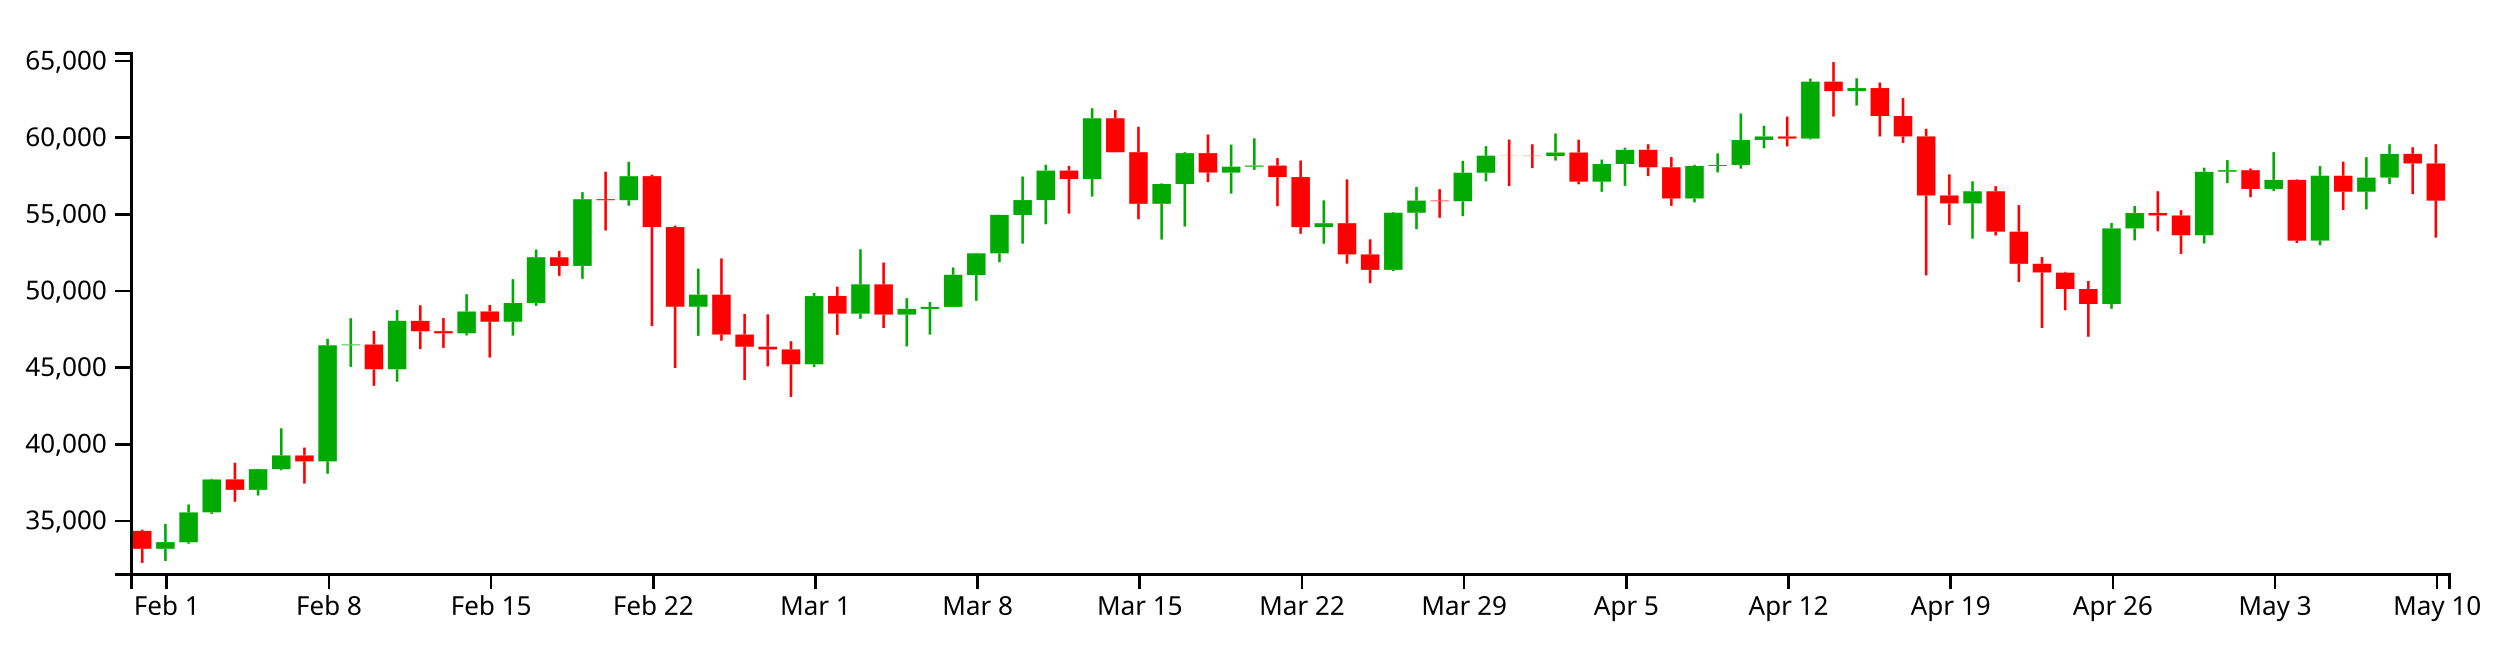
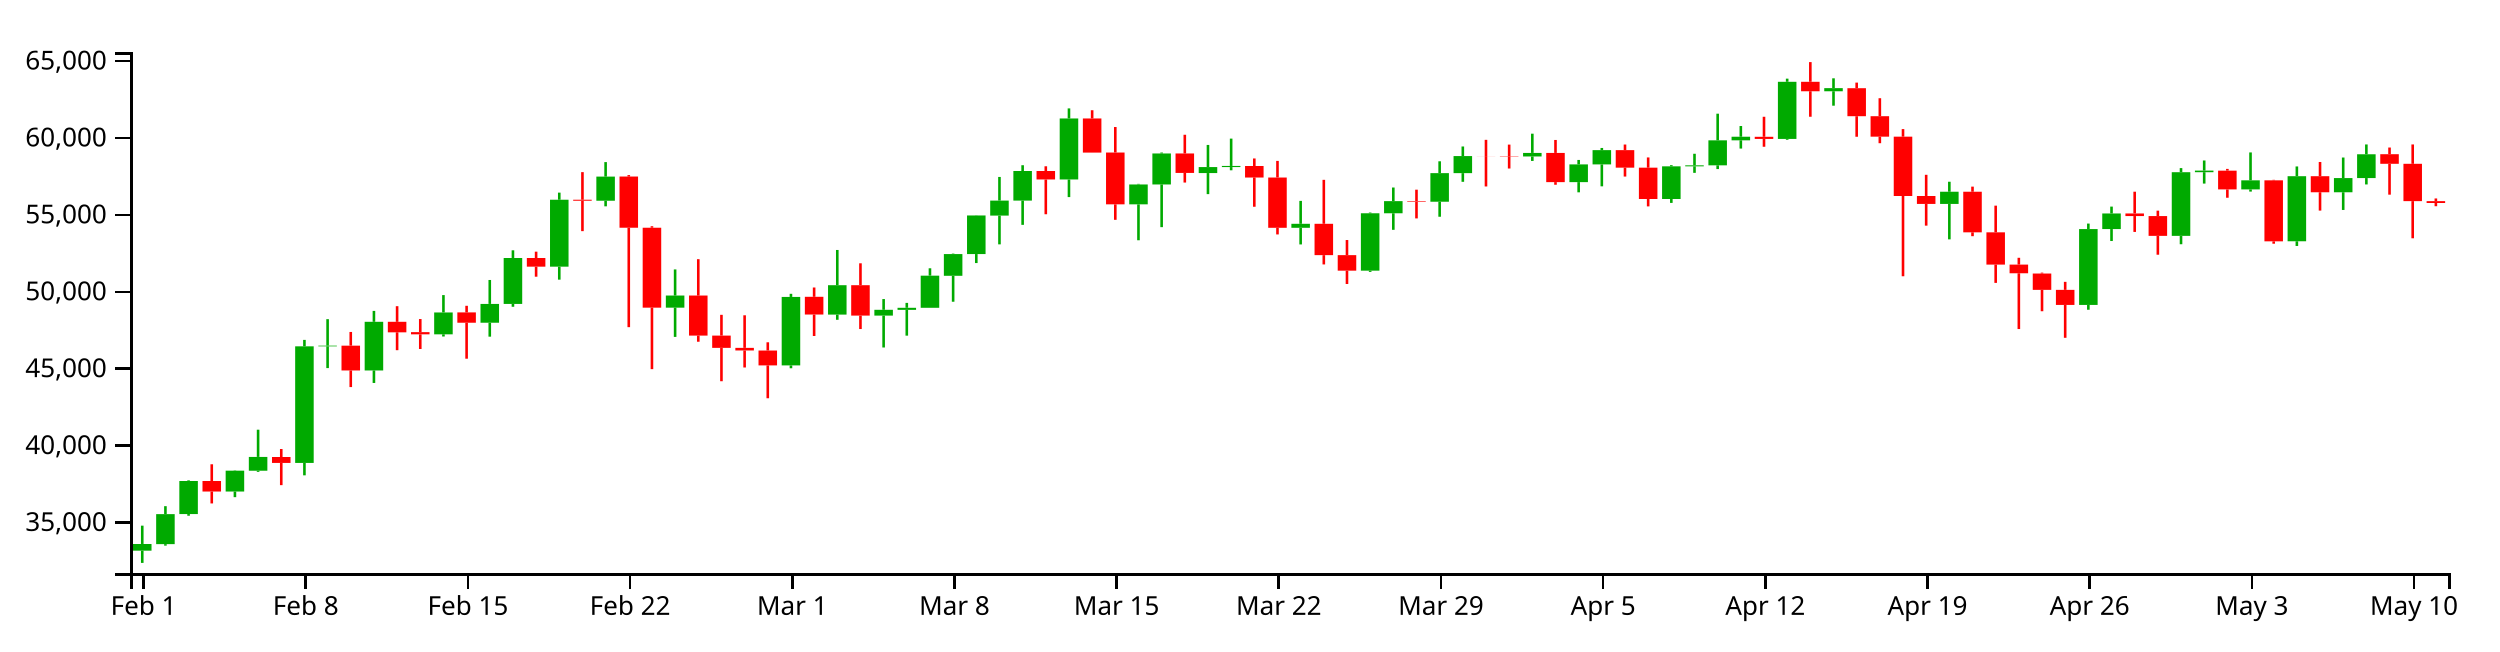
<svg xmlns="http://www.w3.org/2000/svg" version="1.1" width="960" height="250">
  <g transform="translate(50,20)">
    <style>.axis path,.axis line{fill:none;stroke:#000;shape-rendering:crispEdges;}path.candle{stroke:#000000;}path.candle.body{stroke-width:0;}path.candle.up{fill:#00AA00;stroke:#00AA00;}path.candle.down{fill:#FF0000;stroke:#FF0000;}</style>
    <g class="candlestick">
      <g class="data">
-         <path class="candle body up" d="M 9.964 190.733 l 7.117 0 L 17.081 188.183 l -7.117 0 L 9.964 190.733 M 18.86 188.237 l 7.117 0 L 25.978 176.768 l -7.117 0 L 18.86 188.237 M 27.757 176.73 l 7.117 0 L 34.874 164.102 l -7.117 0 L 27.757 176.73 M 45.55 168.116 l 7.117 0 L 52.667 160.151 l -7.117 0 L 45.55 168.116 M 54.446 160.157 l 7.117 0 L 61.563 154.875 l -7.117 0 L 54.446 160.157 M 72.239 157.177 l 7.117 0 L 79.356 112.58 l -7.117 0 L 72.239 157.177 M 81.136 112.58 l 7.117 0 L 88.253 112.312 l -7.117 0 L 81.136 112.58 M 98.928 121.802 l 7.117 0 L 106.046 103.197 l -7.117 0 L 98.928 121.802 M 125.618 107.979 l 7.117 0 L 132.735 99.618 l -7.117 0 L 125.618 107.979 M 143.411 103.541 l 7.117 0 L 150.528 96.348 l -7.117 0 L 143.411 103.541 M 152.307 96.348 l 7.117 0 L 159.424 78.777 l -7.117 0 L 152.307 96.348 M 170.1 82.114 l 7.117 0 L 177.217 56.498 l -7.117 0 L 170.1 82.114 M 187.893 56.879 l 7.117 0 L 195.01 47.656 l -7.117 0 L 187.893 56.879 M 214.582 97.775 l 7.117 0 L 221.699 93.155 l -7.117 0 L 214.582 97.775 M 259.064 119.881 l 7.117 0 L 266.182 93.679 l -7.117 0 L 259.064 119.881 M 276.857 100.449 l 7.117 0 L 283.974 89.194 l -7.117 0 L 276.857 100.449 M 294.65 100.816 l 7.117 0 L 301.767 98.594 l -7.117 0 L 294.65 100.816 M 303.547 98.623 l 7.117 0 L 310.664 97.827 l -7.117 0 L 303.547 98.623 M 312.443 97.827 l 7.117 0 L 319.56 85.531 l -7.117 0 L 312.443 97.827 M 321.339 85.606 l 7.117 0 L 328.457 77.273 l -7.117 0 L 321.339 85.606 M 330.236 77.273 l 7.117 0 L 337.353 62.508 l -7.117 0 L 330.236 77.273 M 339.132 62.566 l 7.117 0 L 346.25 56.818 l -7.117 0 L 339.132 62.566 M 348.029 56.818 l 7.117 0 L 355.146 45.511 l -7.117 0 L 348.029 56.818 M 365.822 48.756 l 7.117 0 L 372.939 25.415 l -7.117 0 L 365.822 48.756 M 392.511 58.267 l 7.117 0 L 399.628 50.644 l -7.117 0 L 392.511 58.267 M 401.407 50.644 l 7.117 0 L 408.525 38.804 l -7.117 0 L 401.407 50.644 M 419.2 46.289 l 7.117 0 L 426.317 44 l -7.117 0 L 419.2 46.289 M 428.097 44 l 7.117 0 L 435.214 43.574 l -7.117 0 L 428.097 44 M 454.786 67.223 l 7.117 0 L 461.903 65.707 l -7.117 0 L 454.786 67.223 M 481.475 83.637 l 7.117 0 L 488.593 61.678 l -7.117 0 L 481.475 83.637 M 490.372 61.678 l 7.117 0 L 497.489 57.02 l -7.117 0 L 490.372 61.678 M 508.165 57.253 l 7.117 0 L 515.282 46.321 l -7.117 0 L 508.165 57.253 M 517.061 46.321 l 7.117 0 L 524.178 39.783 l -7.117 0 L 517.061 46.321 M 543.75 39.937 l 7.117 0 L 550.868 38.586 l -7.117 0 L 543.75 39.937 M 561.543 49.755 l 7.117 0 L 568.661 42.987 l -7.117 0 L 561.543 49.755 M 570.44 42.987 l 7.117 0 L 577.557 37.527 l -7.117 0 L 570.44 42.987 M 597.129 56.218 l 7.117 0 L 604.246 43.72 l -7.117 0 L 597.129 56.218 M 606.026 43.72 l 7.117 0 L 613.143 43.337 l -7.117 0 L 606.026 43.72 M 614.922 43.337 l 7.117 0 L 622.039 33.766 l -7.117 0 L 614.922 43.337 M 623.818 33.766 l 7.117 0 L 630.936 32.394 l -7.117 0 L 623.818 33.766 M 641.611 33.232 l 7.117 0 L 648.729 11.372 l -7.117 0 L 641.611 33.232 M 659.404 14.993 l 7.117 0 L 666.521 13.814 l -7.117 0 L 659.404 14.993 M 703.886 58.103 l 7.117 0 L 711.004 53.444 l -7.117 0 L 703.886 58.103 M 757.265 96.741 l 7.117 0 L 764.382 67.705 l -7.117 0 L 757.265 96.741 M 766.162 67.705 l 7.117 0 L 773.279 61.758 l -7.117 0 L 766.162 67.705 M 792.851 70.331 l 7.117 0 L 799.968 45.975 l -7.117 0 L 792.851 70.331 M 801.747 45.958 l 7.117 0 L 808.864 45.351 l -7.117 0 L 801.747 45.958 M 819.54 52.542 l 7.117 0 L 826.657 49.064 l -7.117 0 L 819.54 52.542 M 837.333 72.39 l 7.117 0 L 844.45 47.494 l -7.117 0 L 837.333 72.39 M 855.126 53.628 l 7.117 0 L 862.243 48.208 l -7.117 0 L 855.126 53.628 M 864.022 48.204 l 7.117 0 L 871.14 39.104 l -7.117 0 L 864.022 48.204" />
-         <path class="candle body down" d="M 1.068 183.849 l 7.117 0 L 8.185 190.733 l -7.117 0 L 1.068 183.849 M 36.653 164.094 l 7.117 0 L 43.77 168.116 l -7.117 0 L 36.653 164.094 M 63.343 154.91 l 7.117 0 L 70.46 157.177 l -7.117 0 L 63.343 154.91 M 90.032 112.312 l 7.117 0 L 97.149 121.802 l -7.117 0 L 90.032 112.312 M 107.825 103.202 l 7.117 0 L 114.942 107.209 l -7.117 0 L 107.825 103.202 M 116.721 107.147 l 7.117 0 L 123.838 107.997 l -7.117 0 L 116.721 107.147 M 134.514 99.602 l 7.117 0 L 141.631 103.541 l -7.117 0 L 134.514 99.602 M 161.204 78.789 l 7.117 0 L 168.321 82.114 l -7.117 0 L 161.204 78.789 M 178.996 56.498 l 7.117 0 L 186.114 56.879 l -7.117 0 L 178.996 56.498 M 196.789 47.634 l 7.117 0 L 203.906 67.197 l -7.117 0 L 196.789 47.634 M 205.686 67.197 l 7.117 0 L 212.803 97.775 l -7.117 0 L 205.686 67.197 M 223.479 93.155 l 7.117 0 L 230.596 108.468 l -7.117 0 L 223.479 93.155 M 232.375 108.468 l 7.117 0 L 239.492 113.157 l -7.117 0 L 232.375 108.468 M 241.271 113.157 l 7.117 0 L 248.389 114.16 l -7.117 0 L 241.271 113.157 M 250.168 114.176 l 7.117 0 L 257.285 119.872 l -7.117 0 L 250.168 114.176 M 267.961 93.628 l 7.117 0 L 275.078 100.425 l -7.117 0 L 267.961 93.628 M 285.754 89.194 l 7.117 0 L 292.871 100.816 l -7.117 0 L 285.754 89.194 M 356.925 45.511 l 7.117 0 L 364.042 48.756 l -7.117 0 L 356.925 45.511 M 374.718 25.415 l 7.117 0 L 381.835 38.478 l -7.117 0 L 374.718 25.415 M 383.615 38.433 l 7.117 0 L 390.732 58.267 l -7.117 0 L 383.615 38.433 M 410.304 38.804 l 7.117 0 L 417.421 46.246 l -7.117 0 L 410.304 38.804 M 436.993 43.588 l 7.117 0 L 444.11 47.992 l -7.117 0 L 436.993 43.588 M 445.89 47.992 l 7.117 0 L 453.007 67.223 l -7.117 0 L 445.89 47.992 M 463.683 65.696 l 7.117 0 L 470.8 77.694 l -7.117 0 L 463.683 65.696 M 472.579 77.694 l 7.117 0 L 479.696 83.637 l -7.117 0 L 472.579 77.694 M 499.268 57.02 l 7.117 0 L 506.385 57.253 l -7.117 0 L 499.268 57.02 M 525.958 39.783 l 7.117 0 L 533.075 39.819 l -7.117 0 L 525.958 39.783 M 534.854 39.825 l 7.117 0 L 541.971 39.937 l -7.117 0 L 534.854 39.825 M 552.647 38.586 l 7.117 0 L 559.764 49.755 l -7.117 0 L 552.647 38.586 M 579.336 37.527 l 7.117 0 L 586.453 44.228 l -7.117 0 L 579.336 37.527 M 588.233 44.235 l 7.117 0 L 595.35 56.218 l -7.117 0 L 588.233 44.235 M 632.715 32.415 l 7.117 0 L 639.832 33.232 l -7.117 0 L 632.715 32.415 M 650.508 11.372 l 7.117 0 L 657.625 14.993 l -7.117 0 L 650.508 11.372 M 668.301 13.821 l 7.117 0 L 675.418 24.554 l -7.117 0 L 668.301 13.821 M 677.197 24.554 l 7.117 0 L 684.314 32.369 l -7.117 0 L 677.197 24.554 M 686.094 32.369 l 7.117 0 L 693.211 55.062 l -7.117 0 L 686.094 32.369 M 694.99 55.062 l 7.117 0 L 702.107 58.103 l -7.117 0 L 694.99 55.062 M 712.783 53.444 l 7.117 0 L 719.9 68.962 l -7.117 0 L 712.783 53.444 M 721.679 68.962 l 7.117 0 L 728.796 81.299 l -7.117 0 L 721.679 68.962 M 730.576 81.299 l 7.117 0 L 737.693 84.629 l -7.117 0 L 730.576 81.299 M 739.472 84.715 l 7.117 0 L 746.589 90.968 l -7.117 0 L 739.472 84.715 M 748.369 90.968 l 7.117 0 L 755.486 96.741 l -7.117 0 L 748.369 90.968 M 775.058 61.758 l 7.117 0 L 782.175 62.733 l -7.117 0 L 775.058 61.758 M 783.954 62.733 l 7.117 0 L 791.072 70.331 l -7.117 0 L 783.954 62.733 M 810.644 45.369 l 7.117 0 L 817.761 52.542 l -7.117 0 L 810.644 45.369 M 828.437 49.064 l 7.117 0 L 835.554 72.42 l -7.117 0 L 828.437 49.064 M 846.23 47.494 l 7.117 0 L 853.347 53.628 l -7.117 0 L 846.23 47.494 M 872.919 39.077 l 7.117 0 L 880.036 42.759 l -7.117 0 L 872.919 39.077 M 881.815 42.759 l 7.117 0 L 888.932 57.047 l -7.117 0 L 881.815 42.759" />
+         <path class="candle body up" d="M 1.068 191.447 l 7.117 0 L 8.185 188.887 l -7.117 0 L 1.068 191.447 M 9.964 188.942 l 7.117 0 L 17.081 177.429 l -7.117 0 L 9.964 188.942 M 18.86 177.391 l 7.117 0 L 25.978 164.714 l -7.117 0 L 18.86 177.391 M 36.653 168.744 l 7.117 0 L 43.77 160.749 l -7.117 0 L 36.653 168.744 M 45.55 160.754 l 7.117 0 L 52.667 155.452 l -7.117 0 L 45.55 160.754 M 63.343 157.763 l 7.117 0 L 70.46 112.996 l -7.117 0 L 63.343 157.763 M 72.239 112.996 l 7.117 0 L 79.356 112.727 l -7.117 0 L 72.239 112.996 M 90.032 122.253 l 7.117 0 L 97.149 103.577 l -7.117 0 L 90.032 122.253 M 116.721 108.377 l 7.117 0 L 123.838 99.984 l -7.117 0 L 116.721 108.377 M 134.514 103.922 l 7.117 0 L 141.631 96.702 l -7.117 0 L 134.514 103.922 M 143.411 96.702 l 7.117 0 L 150.528 79.063 l -7.117 0 L 143.411 96.702 M 161.204 82.413 l 7.117 0 L 168.321 56.699 l -7.117 0 L 161.204 82.413 M 178.996 57.082 l 7.117 0 L 186.114 47.824 l -7.117 0 L 178.996 57.082 M 205.686 98.134 l 7.117 0 L 212.803 93.496 l -7.117 0 L 205.686 98.134 M 250.168 120.325 l 7.117 0 L 257.285 94.023 l -7.117 0 L 250.168 120.325 M 267.961 100.818 l 7.117 0 L 275.078 89.52 l -7.117 0 L 267.961 100.818 M 285.754 101.187 l 7.117 0 L 292.871 98.957 l -7.117 0 L 285.754 101.187 M 294.65 98.986 l 7.117 0 L 301.767 98.186 l -7.117 0 L 294.65 98.986 M 303.547 98.186 l 7.117 0 L 310.664 85.844 l -7.117 0 L 303.547 98.186 M 312.443 85.918 l 7.117 0 L 319.56 77.554 l -7.117 0 L 312.443 85.918 M 321.339 77.554 l 7.117 0 L 328.457 62.732 l -7.117 0 L 321.339 77.554 M 330.236 62.791 l 7.117 0 L 337.353 57.02 l -7.117 0 L 330.236 62.791 M 339.132 57.02 l 7.117 0 L 346.25 45.67 l -7.117 0 L 339.132 57.02 M 356.925 48.927 l 7.117 0 L 364.042 25.498 l -7.117 0 L 356.925 48.927 M 383.615 58.476 l 7.117 0 L 390.732 50.823 l -7.117 0 L 383.615 58.476 M 392.511 50.823 l 7.117 0 L 399.628 38.938 l -7.117 0 L 392.511 50.823 M 410.304 46.451 l 7.117 0 L 417.421 44.153 l -7.117 0 L 410.304 46.451 M 419.2 44.153 l 7.117 0 L 426.317 43.726 l -7.117 0 L 419.2 44.153 M 445.89 67.465 l 7.117 0 L 453.007 65.943 l -7.117 0 L 445.89 67.465 M 472.579 83.942 l 7.117 0 L 479.696 61.899 l -7.117 0 L 472.579 83.942 M 481.475 61.899 l 7.117 0 L 488.593 57.224 l -7.117 0 L 481.475 61.899 M 499.268 57.457 l 7.117 0 L 506.385 46.483 l -7.117 0 L 499.268 57.457 M 508.165 46.484 l 7.117 0 L 515.282 39.921 l -7.117 0 L 508.165 46.484 M 534.854 40.075 l 7.117 0 L 541.971 38.719 l -7.117 0 L 534.854 40.075 M 552.647 49.93 l 7.117 0 L 559.764 43.137 l -7.117 0 L 552.647 49.93 M 561.543 43.137 l 7.117 0 L 568.661 37.656 l -7.117 0 L 561.543 43.137 M 588.233 56.419 l 7.117 0 L 595.35 43.872 l -7.117 0 L 588.233 56.419 M 597.129 43.872 l 7.117 0 L 604.246 43.488 l -7.117 0 L 597.129 43.872 M 606.026 43.488 l 7.117 0 L 613.143 33.881 l -7.117 0 L 606.026 43.488 M 614.922 33.881 l 7.117 0 L 622.039 32.503 l -7.117 0 L 614.922 33.881 M 632.715 33.344 l 7.117 0 L 639.832 11.401 l -7.117 0 L 632.715 33.344 M 650.508 15.036 l 7.117 0 L 657.625 13.852 l -7.117 0 L 650.508 15.036 M 694.99 58.311 l 7.117 0 L 702.107 53.633 l -7.117 0 L 694.99 58.311 M 748.369 97.096 l 7.117 0 L 755.486 67.949 l -7.117 0 L 748.369 97.096 M 757.265 67.949 l 7.117 0 L 764.382 61.98 l -7.117 0 L 757.265 67.949 M 783.954 70.585 l 7.117 0 L 791.072 46.136 l -7.117 0 L 783.954 70.585 M 792.851 46.119 l 7.117 0 L 799.968 45.509 l -7.117 0 L 792.851 46.119 M 810.644 52.728 l 7.117 0 L 817.761 49.236 l -7.117 0 L 810.644 52.728 M 828.437 72.652 l 7.117 0 L 835.554 47.661 l -7.117 0 L 828.437 72.652 M 846.23 53.818 l 7.117 0 L 853.347 48.378 l -7.117 0 L 846.23 53.818 M 855.126 48.373 l 7.117 0 L 862.243 39.238 l -7.117 0 L 855.126 48.373" />
+         <path class="candle body down" d="M 27.757 164.706 l 7.117 0 L 34.874 168.744 l -7.117 0 L 27.757 164.706 M 54.446 155.487 l 7.117 0 L 61.563 157.763 l -7.117 0 L 54.446 155.487 M 81.136 112.727 l 7.117 0 L 88.253 122.253 l -7.117 0 L 81.136 112.727 M 98.928 103.582 l 7.117 0 L 106.046 107.605 l -7.117 0 L 98.928 103.582 M 107.825 107.542 l 7.117 0 L 114.942 108.396 l -7.117 0 L 107.825 107.542 M 125.618 99.968 l 7.117 0 L 132.735 103.922 l -7.117 0 L 125.618 99.968 M 152.307 79.075 l 7.117 0 L 159.424 82.413 l -7.117 0 L 152.307 79.075 M 170.1 56.699 l 7.117 0 L 177.217 57.082 l -7.117 0 L 170.1 56.699 M 187.893 47.801 l 7.117 0 L 195.01 67.439 l -7.117 0 L 187.893 47.801 M 196.789 67.439 l 7.117 0 L 203.906 98.134 l -7.117 0 L 196.789 67.439 M 214.582 93.496 l 7.117 0 L 221.699 108.868 l -7.117 0 L 214.582 93.496 M 223.479 108.868 l 7.117 0 L 230.596 113.575 l -7.117 0 L 223.479 108.868 M 232.375 113.575 l 7.117 0 L 239.492 114.581 l -7.117 0 L 232.375 113.575 M 241.271 114.598 l 7.117 0 L 248.389 120.315 l -7.117 0 L 241.271 114.598 M 259.064 93.971 l 7.117 0 L 266.182 100.794 l -7.117 0 L 259.064 93.971 M 276.857 89.52 l 7.117 0 L 283.974 101.187 l -7.117 0 L 276.857 89.52 M 348.029 45.67 l 7.117 0 L 355.146 48.927 l -7.117 0 L 348.029 45.67 M 365.822 25.498 l 7.117 0 L 372.939 38.611 l -7.117 0 L 365.822 25.498 M 374.718 38.565 l 7.117 0 L 381.835 58.476 l -7.117 0 L 374.718 38.565 M 401.407 38.938 l 7.117 0 L 408.525 46.409 l -7.117 0 L 401.407 38.938 M 428.097 43.74 l 7.117 0 L 435.214 48.16 l -7.117 0 L 428.097 43.74 M 436.993 48.16 l 7.117 0 L 444.11 67.465 l -7.117 0 L 436.993 48.16 M 454.786 65.932 l 7.117 0 L 461.903 77.977 l -7.117 0 L 454.786 65.932 M 463.683 77.977 l 7.117 0 L 470.8 83.942 l -7.117 0 L 463.683 77.977 M 490.372 57.224 l 7.117 0 L 497.489 57.457 l -7.117 0 L 490.372 57.224 M 517.061 39.921 l 7.117 0 L 524.178 39.956 l -7.117 0 L 517.061 39.921 M 525.958 39.963 l 7.117 0 L 533.075 40.075 l -7.117 0 L 525.958 39.963 M 543.75 38.719 l 7.117 0 L 550.868 49.93 l -7.117 0 L 543.75 38.719 M 570.44 37.656 l 7.117 0 L 577.557 44.383 l -7.117 0 L 570.44 37.656 M 579.336 44.389 l 7.117 0 L 586.453 56.419 l -7.117 0 L 579.336 44.389 M 623.818 32.524 l 7.117 0 L 630.936 33.344 l -7.117 0 L 623.818 32.524 M 641.611 11.401 l 7.117 0 L 648.729 15.036 l -7.117 0 L 641.611 11.401 M 659.404 13.859 l 7.117 0 L 666.521 24.633 l -7.117 0 L 659.404 13.859 M 668.301 24.633 l 7.117 0 L 675.418 32.478 l -7.117 0 L 668.301 24.633 M 677.197 32.478 l 7.117 0 L 684.314 55.258 l -7.117 0 L 677.197 32.478 M 686.094 55.258 l 7.117 0 L 693.211 58.311 l -7.117 0 L 686.094 55.258 M 703.886 53.633 l 7.117 0 L 711.004 69.211 l -7.117 0 L 703.886 53.633 M 712.783 69.211 l 7.117 0 L 719.9 81.596 l -7.117 0 L 712.783 69.211 M 721.679 81.596 l 7.117 0 L 728.796 84.938 l -7.117 0 L 721.679 81.596 M 730.576 85.024 l 7.117 0 L 737.693 91.301 l -7.117 0 L 730.576 85.024 M 739.472 91.301 l 7.117 0 L 746.589 97.096 l -7.117 0 L 739.472 91.301 M 766.162 61.98 l 7.117 0 L 773.279 62.959 l -7.117 0 L 766.162 61.98 M 775.058 62.959 l 7.117 0 L 782.175 70.585 l -7.117 0 L 775.058 62.959 M 801.747 45.527 l 7.117 0 L 808.864 52.728 l -7.117 0 L 801.747 45.527 M 819.54 49.236 l 7.117 0 L 826.657 72.682 l -7.117 0 L 819.54 49.236 M 837.333 47.661 l 7.117 0 L 844.45 53.818 l -7.117 0 L 837.333 47.661 M 864.022 39.212 l 7.117 0 L 871.14 42.908 l -7.117 0 L 864.022 39.212 M 872.919 42.908 l 7.117 0 L 880.036 57.23 l -7.117 0 L 872.919 42.908 M 881.815 57.23 l 7.117 0 L 888.932 57.959 l -7.117 0 L 881.815 57.23" />
        <path class="candle body equal" />
-         <path class="candle wick up" d="M 13.523 181.175 L 13.523 188.183 M 13.523 190.733 L 13.523 195.421 M 22.419 173.72 L 22.419 176.768 M 22.419 188.237 L 22.419 188.82 M 31.315 163.844 L 31.315 164.102 M 31.315 176.73 L 31.315 177.379 M 49.108 160.034 L 49.108 160.151 M 49.108 168.116 L 49.108 170.273 M 58.005 144.468 L 58.005 154.875 M 58.005 160.157 L 58.005 160.588 M 75.798 110.111 L 75.798 112.58 M 75.798 157.177 L 75.798 161.924 M 84.694 102.181 L 84.694 112.312 M 84.694 112.58 L 84.694 120.899 M 102.487 99.023 L 102.487 103.197 M 102.487 121.802 L 102.487 126.589 M 129.176 92.971 L 129.176 99.618 M 129.176 107.979 L 129.176 108.818 M 146.969 87.194 L 146.969 96.348 M 146.969 103.541 L 146.969 108.88 M 155.866 75.84 L 155.866 78.777 M 155.866 96.348 L 155.866 97.445 M 173.659 53.779 L 173.659 56.498 M 173.659 82.114 L 173.659 87.07 M 191.451 42.1 L 191.451 47.656 M 191.451 56.879 L 191.451 59.018 M 218.141 83.159 L 218.141 93.155 M 218.141 97.775 L 218.141 108.968 M 262.623 92.485 L 262.623 93.679 M 262.623 119.881 L 262.623 120.961 M 280.416 75.715 L 280.416 89.194 M 280.416 100.449 L 280.416 102.425 M 298.209 94.492 L 298.209 98.594 M 298.209 100.816 L 298.209 113.021 M 307.105 95.957 L 307.105 97.827 M 307.105 98.623 L 307.105 108.49 M 316.002 82.717 L 316.002 85.531 M 316.002 97.827 L 316.002 97.827 M 324.898 77.111 L 324.898 77.273 M 324.898 85.606 L 324.898 95.517 M 333.794 62.446 L 333.794 62.508 M 333.794 77.273 L 333.794 80.72 M 342.691 47.779 L 342.691 56.818 M 342.691 62.566 L 342.691 73.567 M 351.587 43.293 L 351.587 45.511 M 351.587 56.818 L 351.587 66.107 M 369.38 21.557 L 369.38 25.415 M 369.38 48.756 L 369.38 55.484 M 396.07 50.423 L 396.07 50.644 M 396.07 58.267 L 396.07 72 M 404.966 38.441 L 404.966 38.804 M 404.966 50.644 L 404.966 66.985 M 422.759 35.538 L 422.759 44 M 422.759 46.289 L 422.759 54.351 M 431.655 33.114 L 431.655 43.574 M 431.655 44 L 431.655 45.234 M 458.345 56.939 L 458.345 65.707 M 458.345 67.223 L 458.345 73.597 M 485.034 61.396 L 485.034 61.678 M 485.034 83.637 L 485.034 84.102 M 493.93 51.823 L 493.93 57.02 M 493.93 61.678 L 493.93 68.007 M 511.723 41.788 L 511.723 46.321 M 511.723 57.253 L 511.723 63.005 M 520.62 36.127 L 520.62 39.783 M 520.62 46.321 L 520.62 49.64 M 547.309 31.231 L 547.309 38.586 M 547.309 39.937 L 547.309 41.654 M 565.102 41.276 L 565.102 42.987 M 565.102 49.755 L 565.102 53.661 M 573.998 36.691 L 573.998 37.527 M 573.998 42.987 L 573.998 51.368 M 600.688 43.274 L 600.688 43.72 M 600.688 56.218 L 600.688 57.71 M 609.584 38.91 L 609.584 43.337 M 609.584 43.72 L 609.584 46.212 M 618.481 23.582 L 618.481 33.766 M 618.481 43.337 L 618.481 44.764 M 627.377 28.295 L 627.377 32.394 M 627.377 33.766 L 627.377 36.924 M 645.17 10.179 L 645.17 11.372 M 645.17 33.232 L 645.17 33.554 M 662.963 10.048 L 662.963 13.814 M 662.963 14.993 L 662.963 20.522 M 707.445 49.612 L 707.445 53.444 M 707.445 58.103 L 707.445 71.655 M 760.824 65.614 L 760.824 67.705 M 760.824 96.741 L 760.824 98.584 M 769.72 59.122 L 769.72 61.758 M 769.72 67.705 L 769.72 72.291 M 796.409 44.394 L 796.409 45.975 M 796.409 70.331 L 796.409 73.52 M 805.306 41.481 L 805.306 45.351 M 805.306 45.958 L 805.306 50.318 M 823.099 38.401 L 823.099 49.064 M 823.099 52.542 L 823.099 53.385 M 840.892 43.765 L 840.892 47.494 M 840.892 72.39 L 840.892 74.185 M 858.685 40.351 L 858.685 48.208 M 858.685 53.628 L 858.685 60.407 M 867.581 35.35 L 867.581 39.104 M 867.581 48.204 L 867.581 50.649" style="stroke-width: 1px;" />
-         <path class="candle wick down" d="M 4.626 183.379 L 4.626 183.849 M 4.626 190.733 L 4.626 196.154 M 40.212 157.692 L 40.212 164.094 M 40.212 168.116 L 40.212 172.674 M 66.901 151.856 L 66.901 154.91 M 66.901 157.177 L 66.901 165.678 M 93.591 107.078 L 93.591 112.312 M 93.591 121.802 L 93.591 128.161 M 111.383 97.217 L 111.383 103.202 M 111.383 107.209 L 111.383 114.05 M 120.28 102.135 L 120.28 107.147 M 120.28 107.997 L 120.28 113.594 M 138.073 97.069 L 138.073 99.602 M 138.073 103.541 L 138.073 117.311 M 164.762 76.362 L 164.762 78.789 M 164.762 82.114 L 164.762 85.942 M 182.555 45.939 L 182.555 56.498 M 182.555 56.879 L 182.555 68.513 M 200.348 47.068 L 200.348 47.634 M 200.348 67.197 L 200.348 105.242 M 209.244 66.632 L 209.244 67.197 M 209.244 97.775 L 209.244 121.302 M 227.037 79.235 L 227.037 93.155 M 227.037 108.468 L 227.037 110.818 M 235.934 100.522 L 235.934 108.468 M 235.934 113.157 L 235.934 125.926 M 244.83 100.699 L 244.83 113.157 M 244.83 114.16 L 244.83 120.67 M 253.727 111.029 L 253.727 114.176 M 253.727 119.872 L 253.727 132.438 M 271.519 90.072 L 271.519 93.628 M 271.519 100.425 L 271.519 108.622 M 289.312 80.812 L 289.312 89.194 M 289.312 100.816 L 289.312 105.96 M 360.484 43.696 L 360.484 45.511 M 360.484 48.756 L 360.484 62.047 M 378.277 22.259 L 378.277 25.415 M 378.277 38.478 L 378.277 38.487 M 387.173 28.681 L 387.173 38.433 M 387.173 58.267 L 387.173 64.182 M 413.862 31.643 L 413.862 38.804 M 413.862 46.246 L 413.862 49.925 M 440.552 40.71 L 440.552 43.588 M 440.552 47.992 L 440.552 59.18 M 449.448 41.642 L 449.448 47.992 M 449.448 67.223 L 449.448 69.772 M 467.241 48.883 L 467.241 65.696 M 467.241 77.694 L 467.241 81.246 M 476.138 71.908 L 476.138 77.694 M 476.138 83.637 L 476.138 88.733 M 502.827 52.651 L 502.827 57.02 M 502.827 57.253 L 502.827 63.642 M 529.516 33.585 L 529.516 39.783 M 529.516 39.819 L 529.516 51.419 M 538.413 35.409 L 538.413 39.825 M 538.413 39.937 L 538.413 44.556 M 556.206 33.633 L 556.206 38.586 M 556.206 49.755 L 556.206 50.766 M 582.895 35.378 L 582.895 37.527 M 582.895 44.228 L 582.895 47.63 M 591.791 40.322 L 591.791 44.235 M 591.791 56.218 L 591.791 59.045 M 636.273 24.758 L 636.273 32.415 M 636.273 33.232 L 636.273 36.229 M 654.066 3.846 L 654.066 11.372 M 654.066 14.993 L 654.066 24.753 M 671.859 11.692 L 671.859 13.821 M 671.859 24.554 L 671.859 32.408 M 680.756 17.662 L 680.756 24.554 M 680.756 32.369 L 680.756 34.874 M 689.652 29.472 L 689.652 32.369 M 689.652 55.062 L 689.652 85.769 M 698.549 46.96 L 698.549 55.062 M 698.549 58.103 L 698.549 66.409 M 716.341 51.485 L 716.341 53.444 M 716.341 68.962 L 716.341 70.443 M 725.238 58.76 L 725.238 68.962 M 725.238 81.299 L 725.238 88.307 M 734.134 78.705 L 734.134 81.299 M 734.134 84.629 L 734.134 105.96 M 743.031 84.387 L 743.031 84.715 M 743.031 90.968 L 743.031 99.151 M 751.927 87.908 L 751.927 90.968 M 751.927 96.741 L 751.927 109.314 M 778.617 53.426 L 778.617 61.758 M 778.617 62.733 L 778.617 68.812 M 787.513 60.676 L 787.513 62.733 M 787.513 70.331 L 787.513 77.534 M 814.202 44.7 L 814.202 45.369 M 814.202 52.542 L 814.202 55.737 M 831.995 48.883 L 831.995 49.064 M 831.995 72.42 L 831.995 73.322 M 849.788 42.058 L 849.788 47.494 M 849.788 53.628 L 849.788 60.652 M 876.477 36.527 L 876.477 39.077 M 876.477 42.759 L 876.477 54.558 M 885.374 35.35 L 885.374 42.759 M 885.374 57.047 L 885.374 71.243" style="stroke-width: 1px;" />
+         <path class="candle wick up" d="M 4.626 181.853 L 4.626 188.887 M 4.626 191.447 L 4.626 196.154 M 13.523 174.369 L 13.523 177.429 M 13.523 188.942 L 13.523 189.528 M 22.419 164.456 L 22.419 164.714 M 22.419 177.391 L 22.419 178.043 M 40.212 160.632 L 40.212 160.749 M 40.212 168.744 L 40.212 170.91 M 49.108 145.006 L 49.108 155.452 M 49.108 160.754 L 49.108 161.188 M 66.901 110.518 L 66.901 112.996 M 66.901 157.763 L 66.901 162.529 M 75.798 102.557 L 75.798 112.727 M 75.798 112.996 L 75.798 121.347 M 93.591 99.387 L 93.591 103.577 M 93.591 122.253 L 93.591 127.059 M 120.28 93.312 L 120.28 99.984 M 120.28 108.377 L 120.28 109.22 M 138.073 87.513 L 138.073 96.702 M 138.073 103.922 L 138.073 109.282 M 146.969 76.116 L 146.969 79.063 M 146.969 96.702 L 146.969 97.803 M 164.762 53.97 L 164.762 56.699 M 164.762 82.413 L 164.762 87.389 M 182.555 42.246 L 182.555 47.824 M 182.555 57.082 L 182.555 59.229 M 209.244 83.462 L 209.244 93.496 M 209.244 98.134 L 209.244 109.37 M 253.727 92.824 L 253.727 94.023 M 253.727 120.325 L 253.727 121.409 M 271.519 75.99 L 271.519 89.52 M 271.519 100.818 L 271.519 102.802 M 289.312 94.838 L 289.312 98.957 M 289.312 101.187 L 289.312 113.438 M 298.209 96.309 L 298.209 98.186 M 298.209 98.986 L 298.209 108.89 M 307.105 83.019 L 307.105 85.844 M 307.105 98.186 L 307.105 98.186 M 316.002 77.391 L 316.002 77.554 M 316.002 85.918 L 316.002 95.868 M 324.898 62.67 L 324.898 62.732 M 324.898 77.554 L 324.898 81.014 M 333.794 47.947 L 333.794 57.02 M 333.794 62.791 L 333.794 73.834 M 342.691 43.444 L 342.691 45.67 M 342.691 57.02 L 342.691 66.345 M 360.484 21.625 L 360.484 25.498 M 360.484 48.927 L 360.484 55.682 M 387.173 50.601 L 387.173 50.823 M 387.173 58.476 L 387.173 72.261 M 396.07 38.573 L 396.07 38.938 M 396.07 50.823 L 396.07 67.226 M 413.862 35.659 L 413.862 44.153 M 413.862 46.451 L 413.862 54.544 M 422.759 33.226 L 422.759 43.726 M 422.759 44.153 L 422.759 45.393 M 449.448 57.142 L 449.448 65.943 M 449.448 67.465 L 449.448 73.864 M 476.138 61.616 L 476.138 61.899 M 476.138 83.942 L 476.138 84.409 M 485.034 52.007 L 485.034 57.224 M 485.034 61.899 L 485.034 68.252 M 502.827 41.933 L 502.827 46.483 M 502.827 57.457 L 502.827 63.232 M 511.723 36.25 L 511.723 39.921 M 511.723 46.484 L 511.723 49.816 M 538.413 31.336 L 538.413 38.719 M 538.413 40.075 L 538.413 41.799 M 556.206 41.419 L 556.206 43.137 M 556.206 49.93 L 556.206 53.852 M 565.102 36.817 L 565.102 37.656 M 565.102 43.137 L 565.102 51.55 M 591.791 43.425 L 591.791 43.872 M 591.791 56.419 L 591.791 57.916 M 600.688 39.044 L 600.688 43.488 M 600.688 43.872 L 600.688 46.374 M 609.584 23.657 L 609.584 33.881 M 609.584 43.488 L 609.584 44.921 M 618.481 28.388 L 618.481 32.503 M 618.481 33.881 L 618.481 37.05 M 636.273 10.203 L 636.273 11.401 M 636.273 33.344 L 636.273 33.668 M 654.066 10.072 L 654.066 13.852 M 654.066 15.036 L 654.066 20.586 M 698.549 49.787 L 698.549 53.633 M 698.549 58.311 L 698.549 71.915 M 751.927 65.85 L 751.927 67.949 M 751.927 97.096 L 751.927 98.946 M 760.824 59.333 L 760.824 61.98 M 760.824 67.949 L 760.824 72.552 M 787.513 44.549 L 787.513 46.136 M 787.513 70.585 L 787.513 73.787 M 796.409 41.625 L 796.409 45.509 M 796.409 46.119 L 796.409 50.496 M 814.202 38.533 L 814.202 49.236 M 814.202 52.728 L 814.202 53.574 M 831.995 43.918 L 831.995 47.661 M 831.995 72.652 L 831.995 74.454 M 849.788 40.491 L 849.788 48.378 M 849.788 53.818 L 849.788 60.623 M 858.685 35.47 L 858.685 39.238 M 858.685 48.373 L 858.685 50.828" style="stroke-width: 1px;" />
+         <path class="candle wick down" d="M 31.315 158.28 L 31.315 164.706 M 31.315 168.744 L 31.315 173.32 M 58.005 152.422 L 58.005 155.487 M 58.005 157.763 L 58.005 166.297 M 84.694 107.472 L 84.694 112.727 M 84.694 122.253 L 84.694 128.636 M 102.487 97.574 L 102.487 103.582 M 102.487 107.605 L 102.487 114.472 M 111.383 102.511 L 111.383 107.542 M 111.383 108.396 L 111.383 114.014 M 129.176 97.426 L 129.176 99.968 M 129.176 103.922 L 129.176 117.745 M 155.866 76.64 L 155.866 79.075 M 155.866 82.413 L 155.866 86.256 M 173.659 46.1 L 173.659 56.699 M 173.659 57.082 L 173.659 68.761 M 191.451 47.234 L 191.451 47.801 M 191.451 67.439 L 191.451 105.63 M 200.348 66.873 L 200.348 67.439 M 200.348 98.134 L 200.348 121.751 M 218.141 79.524 L 218.141 93.496 M 218.141 108.868 L 218.141 111.227 M 227.037 100.892 L 227.037 108.868 M 227.037 113.575 L 227.037 126.393 M 235.934 101.07 L 235.934 113.575 M 235.934 114.581 L 235.934 121.117 M 244.83 111.439 L 244.83 114.598 M 244.83 120.315 L 244.83 132.93 M 262.623 90.402 L 262.623 93.971 M 262.623 100.794 L 262.623 109.022 M 280.416 81.106 L 280.416 89.52 M 280.416 101.187 L 280.416 106.35 M 351.587 43.849 L 351.587 45.67 M 351.587 48.927 L 351.587 62.27 M 369.38 22.329 L 369.38 25.498 M 369.38 38.611 L 369.38 38.62 M 378.277 28.776 L 378.277 38.565 M 378.277 58.476 L 378.277 64.413 M 404.966 31.749 L 404.966 38.938 M 404.966 46.409 L 404.966 50.101 M 431.655 40.851 L 431.655 43.74 M 431.655 48.16 L 431.655 59.392 M 440.552 41.786 L 440.552 48.16 M 440.552 67.465 L 440.552 70.024 M 458.345 49.056 L 458.345 65.932 M 458.345 77.977 L 458.345 81.542 M 467.241 72.168 L 467.241 77.977 M 467.241 83.942 L 467.241 89.058 M 493.93 52.837 L 493.93 57.224 M 493.93 57.457 L 493.93 63.87 M 520.62 33.698 L 520.62 39.921 M 520.62 39.956 L 520.62 51.601 M 529.516 35.529 L 529.516 39.963 M 529.516 40.075 L 529.516 44.712 M 547.309 33.747 L 547.309 38.719 M 547.309 49.93 L 547.309 50.946 M 573.998 35.498 L 573.998 37.656 M 573.998 44.383 L 573.998 47.797 M 582.895 40.461 L 582.895 44.389 M 582.895 56.419 L 582.895 59.256 M 627.377 24.838 L 627.377 32.524 M 627.377 33.344 L 627.377 36.353 M 645.17 3.846 L 645.17 11.401 M 645.17 15.036 L 645.17 24.832 M 662.963 11.722 L 662.963 13.859 M 662.963 24.633 L 662.963 32.517 M 671.859 17.715 L 671.859 24.633 M 671.859 32.478 L 671.859 34.992 M 680.756 29.57 L 680.756 32.478 M 680.756 55.258 L 680.756 86.083 M 689.652 47.125 L 689.652 55.258 M 689.652 58.311 L 689.652 66.648 M 707.445 51.667 L 707.445 53.633 M 707.445 69.211 L 707.445 70.697 M 716.341 58.97 L 716.341 69.211 M 716.341 81.596 L 716.341 88.63 M 725.238 78.991 L 725.238 81.596 M 725.238 84.938 L 725.238 106.35 M 734.134 84.695 L 734.134 85.024 M 734.134 91.301 L 734.134 99.515 M 743.031 88.229 L 743.031 91.301 M 743.031 97.096 L 743.031 109.717 M 769.72 53.616 L 769.72 61.98 M 769.72 62.959 L 769.72 69.061 M 778.617 60.894 L 778.617 62.959 M 778.617 70.585 L 778.617 77.815 M 805.306 44.856 L 805.306 45.527 M 805.306 52.728 L 805.306 55.935 M 823.099 49.056 L 823.099 49.236 M 823.099 72.682 L 823.099 73.588 M 840.892 42.204 L 840.892 47.661 M 840.892 53.818 L 840.892 60.869 M 867.581 36.652 L 867.581 39.212 M 867.581 42.908 L 867.581 54.752 M 876.477 35.47 L 876.477 42.908 M 876.477 57.23 L 876.477 71.501 M 885.374 56.209 L 885.374 57.23 M 885.374 57.959 L 885.374 59.188" style="stroke-width: 1px;" />
        <path class="candle wick equal" style="stroke-width: 1px;" />
      </g>
    </g>
    <g class="x axis" transform="translate(0,200)" fill="none" font-size="10" font-family="sans-serif" text-anchor="middle">
      <path class="domain" stroke="#000" d="M0.5,6V0.5H890.5V6" />
-       <g class="tick" opacity="1" transform="translate(13.52259,0)">
+       <g class="tick" opacity="1" transform="translate(4.62615,0)">
        <line stroke="#000" y2="6" x1="0.5" x2="0.5" />
        <text fill="#000" y="9" x="0.5" dy="0.71em">Feb  1</text>
      </g>
-       <g class="tick" opacity="1" transform="translate(75.79768,0)">
+       <g class="tick" opacity="1" transform="translate(66.90124,0)">
        <line stroke="#000" y2="6" x1="0.5" x2="0.5" />
        <text fill="#000" y="9" x="0.5" dy="0.71em">Feb  8</text>
      </g>
-       <g class="tick" opacity="1" transform="translate(138.0728,0)">
+       <g class="tick" opacity="1" transform="translate(129.1763,0)">
        <line stroke="#000" y2="6" x1="0.5" x2="0.5" />
        <text fill="#000" y="9" x="0.5" dy="0.71em">Feb 15</text>
      </g>
-       <g class="tick" opacity="1" transform="translate(200.3479,0)">
+       <g class="tick" opacity="1" transform="translate(191.4514,0)">
        <line stroke="#000" y2="6" x1="0.5" x2="0.5" />
        <text fill="#000" y="9" x="0.5" dy="0.71em">Feb 22</text>
      </g>
-       <g class="tick" opacity="1" transform="translate(262.623,0)">
+       <g class="tick" opacity="1" transform="translate(253.7265,0)">
        <line stroke="#000" y2="6" x1="0.5" x2="0.5" />
        <text fill="#000" y="9" x="0.5" dy="0.71em">Mar  1</text>
      </g>
-       <g class="tick" opacity="1" transform="translate(324.898,0)">
+       <g class="tick" opacity="1" transform="translate(316.0016,0)">
        <line stroke="#000" y2="6" x1="0.5" x2="0.5" />
        <text fill="#000" y="9" x="0.5" dy="0.71em">Mar  8</text>
      </g>
-       <g class="tick" opacity="1" transform="translate(387.1731,0)">
+       <g class="tick" opacity="1" transform="translate(378.2767,0)">
        <line stroke="#000" y2="6" x1="0.5" x2="0.5" />
        <text fill="#000" y="9" x="0.5" dy="0.71em">Mar 15</text>
      </g>
-       <g class="tick" opacity="1" transform="translate(449.4482,0)">
+       <g class="tick" opacity="1" transform="translate(440.5518,0)">
        <line stroke="#000" y2="6" x1="0.5" x2="0.5" />
        <text fill="#000" y="9" x="0.5" dy="0.71em">Mar 22</text>
      </g>
-       <g class="tick" opacity="1" transform="translate(511.7233,0)">
+       <g class="tick" opacity="1" transform="translate(502.8269,0)">
        <line stroke="#000" y2="6" x1="0.5" x2="0.5" />
        <text fill="#000" y="9" x="0.5" dy="0.71em">Mar 29</text>
      </g>
-       <g class="tick" opacity="1" transform="translate(573.9984,0)">
+       <g class="tick" opacity="1" transform="translate(565.102,0)">
        <line stroke="#000" y2="6" x1="0.5" x2="0.5" />
        <text fill="#000" y="9" x="0.5" dy="0.71em">Apr  5</text>
      </g>
-       <g class="tick" opacity="1" transform="translate(636.2735,0)">
+       <g class="tick" opacity="1" transform="translate(627.377,0)">
        <line stroke="#000" y2="6" x1="0.5" x2="0.5" />
        <text fill="#000" y="9" x="0.5" dy="0.71em">Apr 12</text>
      </g>
-       <g class="tick" opacity="1" transform="translate(698.5486,0)">
+       <g class="tick" opacity="1" transform="translate(689.6521,0)">
        <line stroke="#000" y2="6" x1="0.5" x2="0.5" />
        <text fill="#000" y="9" x="0.5" dy="0.71em">Apr 19</text>
      </g>
-       <g class="tick" opacity="1" transform="translate(760.8237,0)">
+       <g class="tick" opacity="1" transform="translate(751.9272,0)">
        <line stroke="#000" y2="6" x1="0.5" x2="0.5" />
        <text fill="#000" y="9" x="0.5" dy="0.71em">Apr 26</text>
      </g>
-       <g class="tick" opacity="1" transform="translate(823.0988,0)">
+       <g class="tick" opacity="1" transform="translate(814.2023,0)">
        <line stroke="#000" y2="6" x1="0.5" x2="0.5" />
        <text fill="#000" y="9" x="0.5" dy="0.71em">May  3</text>
      </g>
-       <g class="tick" opacity="1" transform="translate(885.3739,0)">
+       <g class="tick" opacity="1" transform="translate(876.4774,0)">
        <line stroke="#000" y2="6" x1="0.5" x2="0.5" />
        <text fill="#000" y="9" x="0.5" dy="0.71em">May 10</text>
      </g>
    </g>
    <g class="y axis" fill="none" font-size="10" font-family="sans-serif" text-anchor="end">
      <path class="domain" stroke="#000" d="M-6,200.5H0.5V0.5H-6" />
-       <g class="tick" opacity="1" transform="translate(0,179.5115)">
+       <g class="tick" opacity="1" transform="translate(0,180.1832)">
        <line stroke="#000" x2="-6" y1="0.5" y2="0.5" />
        <text fill="#000" x="-9" y="0.5" dy="0.32em">35,000</text>
      </g>
-       <g class="tick" opacity="1" transform="translate(0,150.0908)">
+       <g class="tick" opacity="1" transform="translate(0,150.65)">
        <line stroke="#000" x2="-6" y1="0.5" y2="0.5" />
        <text fill="#000" x="-9" y="0.5" dy="0.32em">40,000</text>
      </g>
-       <g class="tick" opacity="1" transform="translate(0,120.67)">
+       <g class="tick" opacity="1" transform="translate(0,121.1167)">
        <line stroke="#000" x2="-6" y1="0.5" y2="0.5" />
        <text fill="#000" x="-9" y="0.5" dy="0.32em">45,000</text>
      </g>
-       <g class="tick" opacity="1" transform="translate(0,91.2493)">
+       <g class="tick" opacity="1" transform="translate(0,91.5835)">
        <line stroke="#000" x2="-6" y1="0.5" y2="0.5" />
        <text fill="#000" x="-9" y="0.5" dy="0.32em">50,000</text>
      </g>
-       <g class="tick" opacity="1" transform="translate(0,61.82856)">
+       <g class="tick" opacity="1" transform="translate(0,62.05026)">
        <line stroke="#000" x2="-6" y1="0.5" y2="0.5" />
        <text fill="#000" x="-9" y="0.5" dy="0.32em">55,000</text>
      </g>
-       <g class="tick" opacity="1" transform="translate(0,32.40781)">
+       <g class="tick" opacity="1" transform="translate(0,32.51702)">
        <line stroke="#000" x2="-6" y1="0.5" y2="0.5" />
        <text fill="#000" x="-9" y="0.5" dy="0.32em">60,000</text>
      </g>
-       <g class="tick" opacity="1" transform="translate(0,2.987068)">
+       <g class="tick" opacity="1" transform="translate(0,2.983783)">
        <line stroke="#000" x2="-6" y1="0.5" y2="0.5" />
        <text fill="#000" x="-9" y="0.5" dy="0.32em">65,000</text>
      </g>
      <text transform="rotate(-90)" y="6" dy=".71em" style="text-anchor: end;">Price ($)</text>
    </g>
  </g>
</svg>
